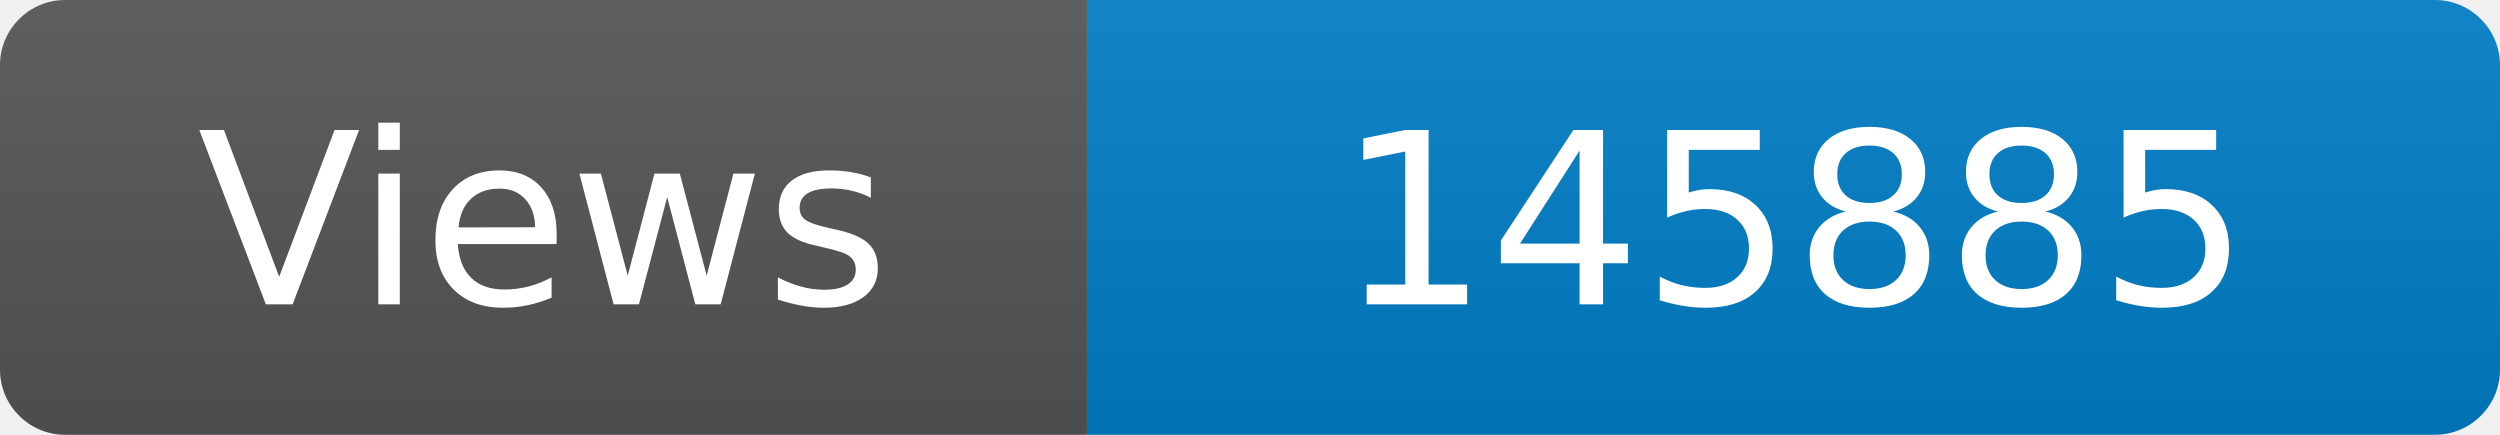
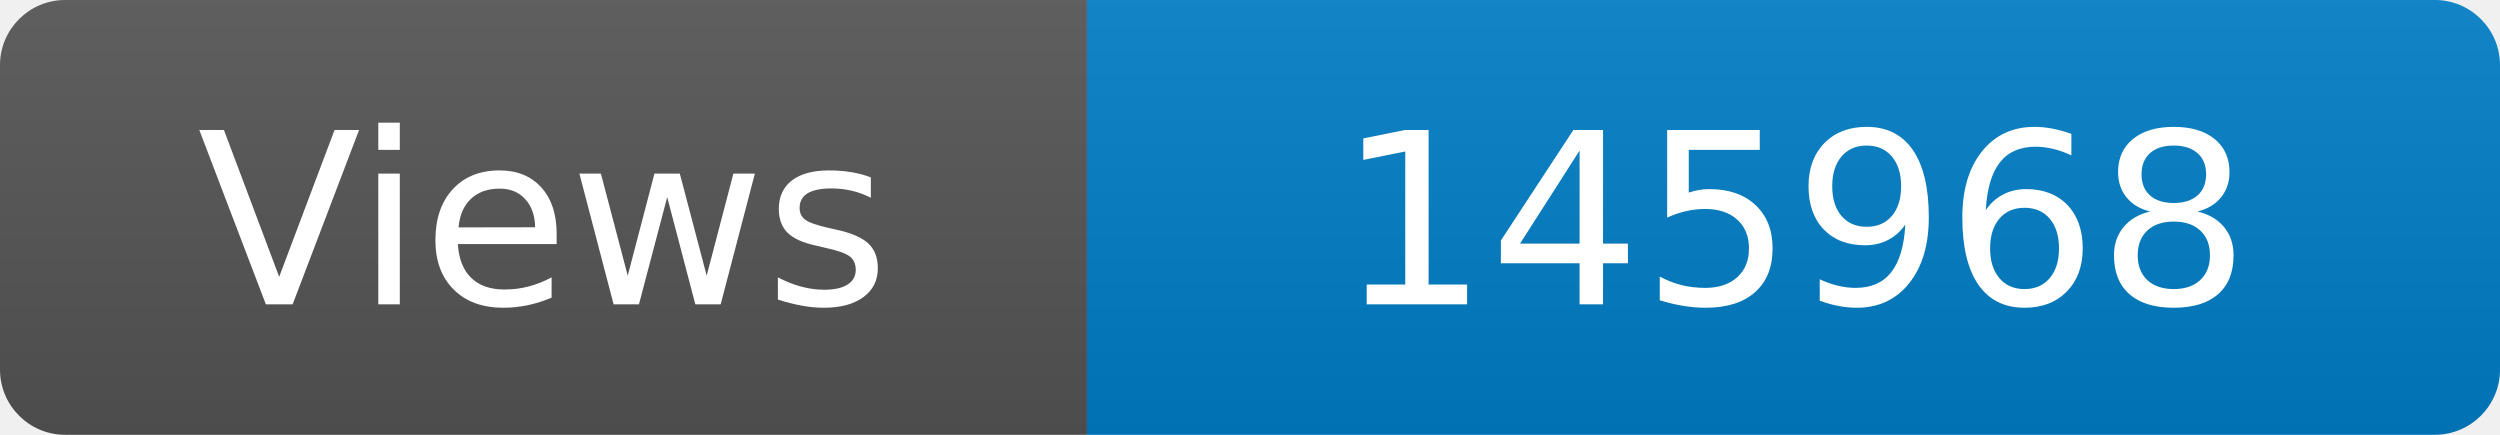
<svg xmlns="http://www.w3.org/2000/svg" width="115" height="20" role="img" aria-label="Maintained?: yes">
  <linearGradient id="s" x2="0" y2="100%">
    <stop offset="0" stop-color="#bbb" stop-opacity=".1" />
    <stop offset="1" stop-opacity=".1" />
  </linearGradient>
  <clipPath id="r">
    <rect width="115" height="20" rx="3" fill="#fff" />
  </clipPath>
  <g clip-path="url(#r)">
    <rect width="50" height="20" fill="#555" />
    <rect x="50" width="160" height="20" fill="#007ec6" />
    <rect width="115" height="20" fill="url(#s)" />
  </g>
  <g fill="#fff" text-anchor="middle" font-family="Verdana,Geneva,DejaVu Sans,sans-serif" font-size="110">
    <text x="250" y="140" transform="scale(.1)" fill="#fff">Views</text>
-     <text x="825" y="140" transform="scale(.1)" fill="#fff">145885</text>
+     <text x="825" y="140" transform="scale(.1)" fill="#fff">145968</text>
  </g>
</svg>
